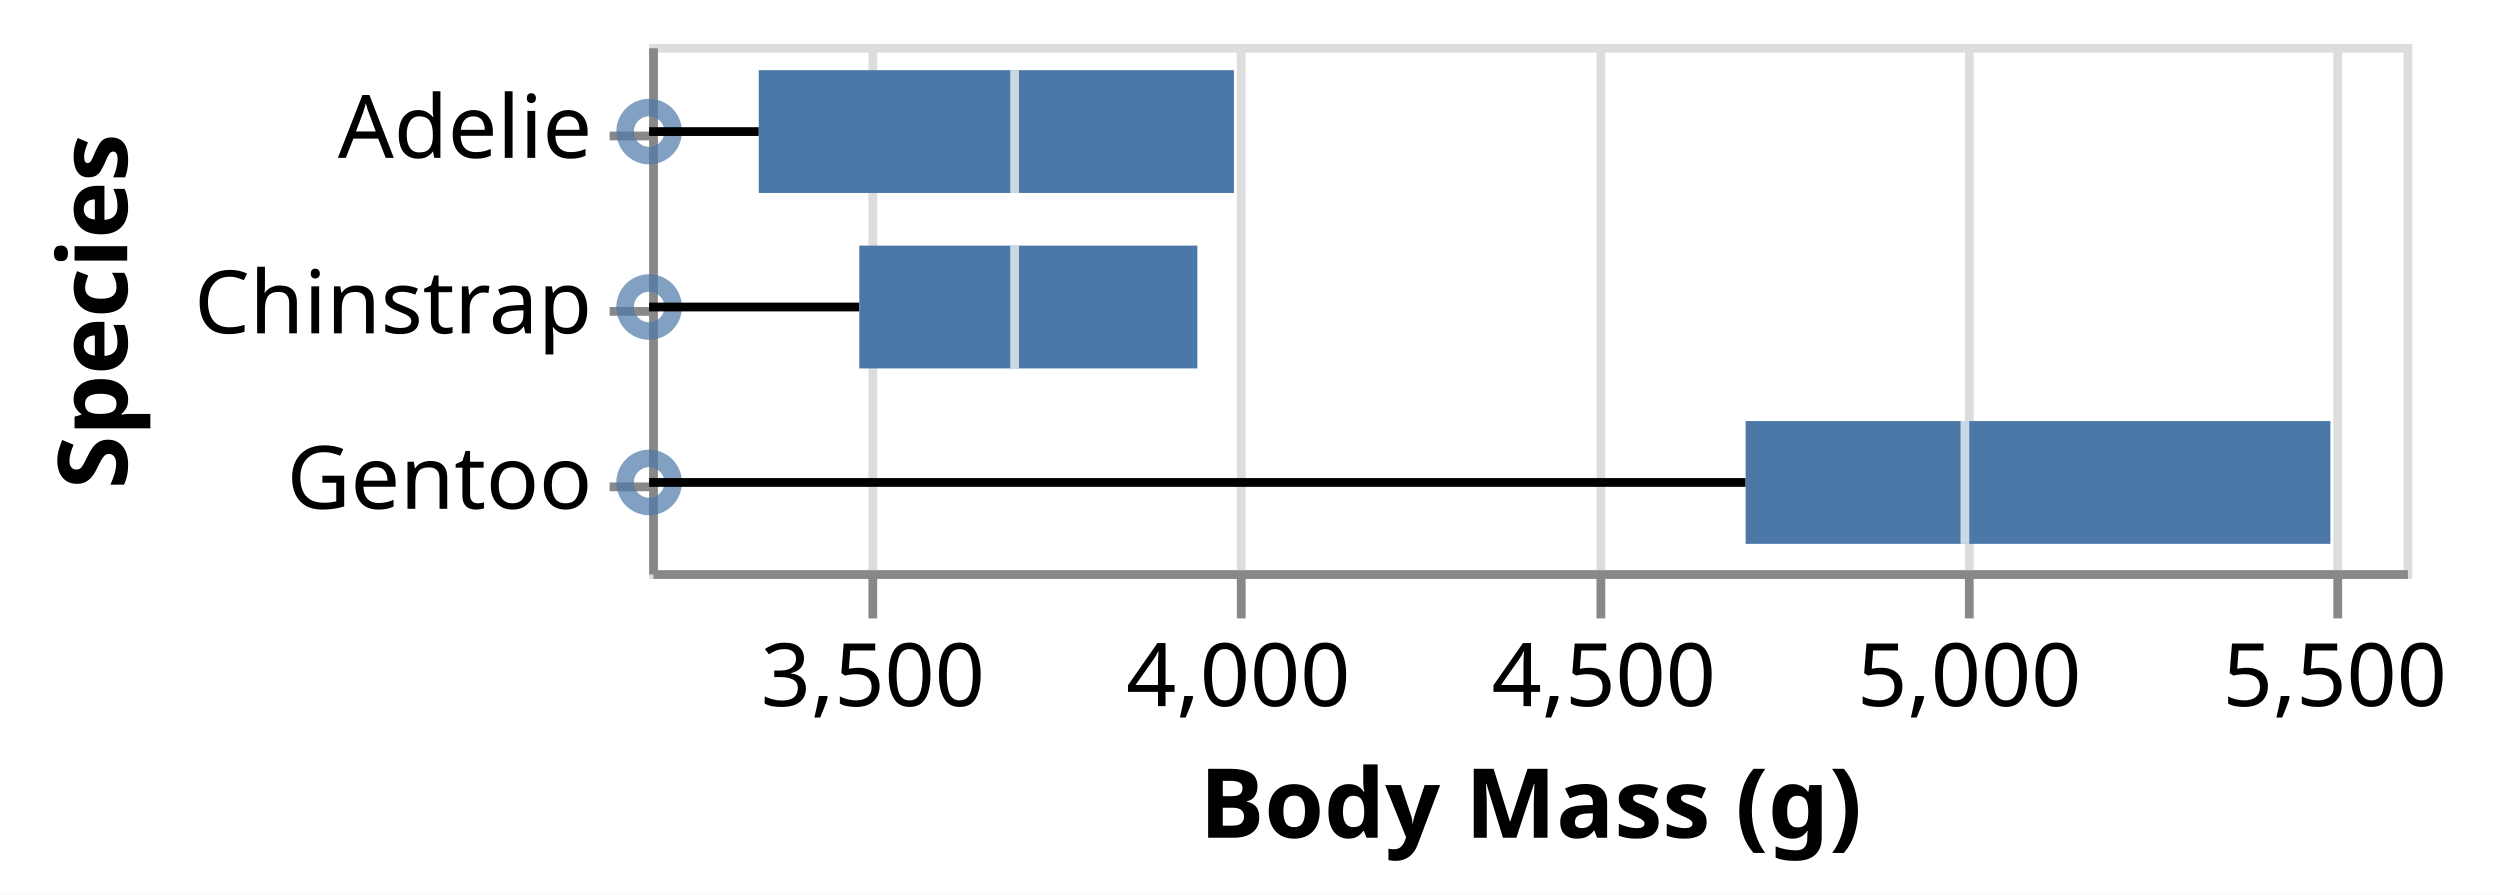
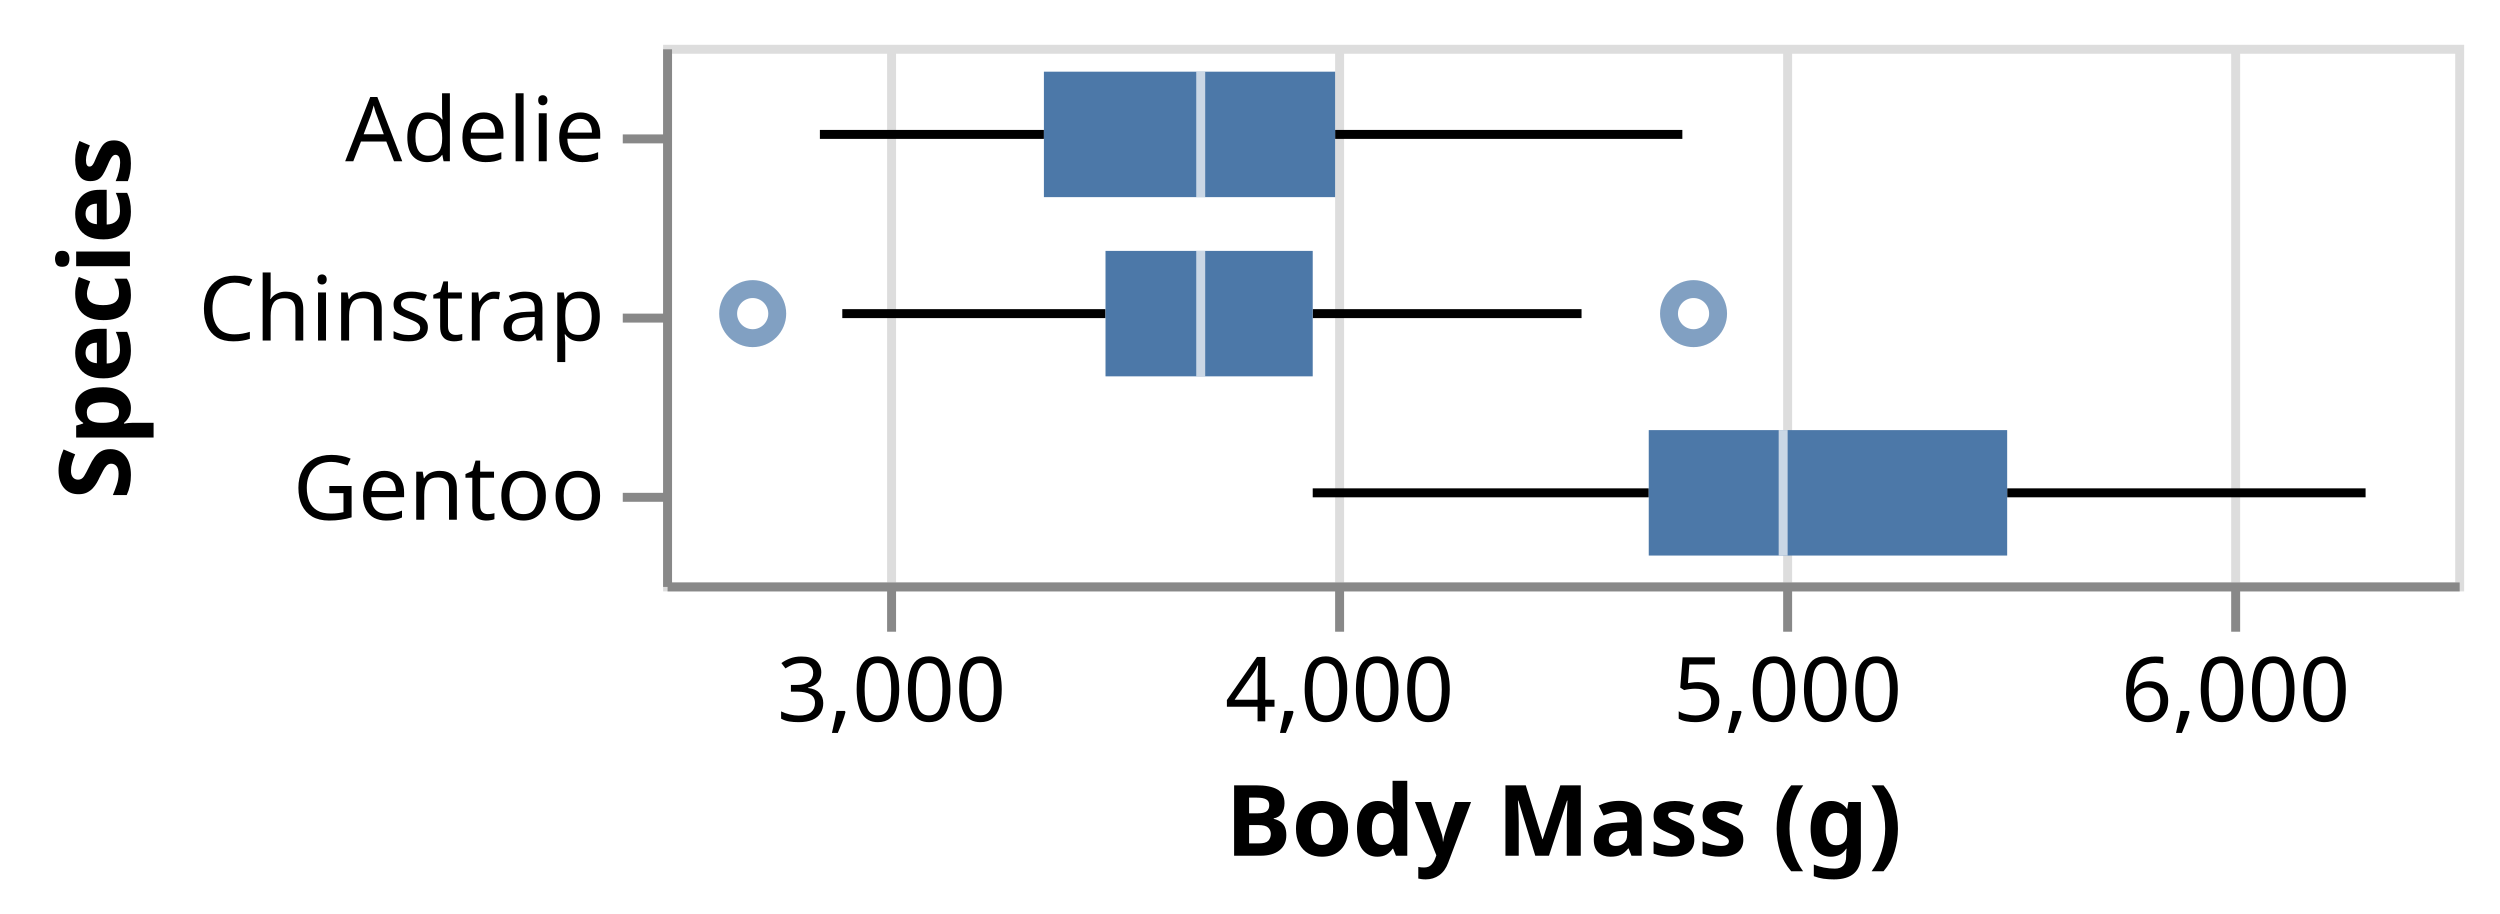
- <svg xmlns="http://www.w3.org/2000/svg" class="marks" width="285" height="102" viewBox="0 0 285 102" version="1.1">
-   <rect width="285" height="102" fill="white" />
+ <svg xmlns="http://www.w3.org/2000/svg" class="marks" width="279" height="102" viewBox="0 0 279 102" version="1.1">
+   <rect width="279" height="102" fill="white" />
  <g fill="none" stroke-miterlimit="10" transform="translate(74,5)">
    <g class="mark-group role-frame root" role="graphics-object" aria-roledescription="group mark container">
      <g transform="translate(0,0)">
        <path class="background" aria-hidden="true" d="M0.5,0.5h200v60h-200Z" stroke="#ddd" />
        <g>
          <g class="mark-group role-axis" aria-hidden="true">
            <g transform="translate(0.5,60.5)">
              <path class="background" aria-hidden="true" d="M0,0h0v0h0Z" pointer-events="none" />
              <g>
                <g class="mark-rule role-axis-grid" pointer-events="none">
                  <line transform="translate(25,0)" x2="0" y2="-60" stroke="#ddd" stroke-width="1" opacity="1" />
-                   <line transform="translate(67,0)" x2="0" y2="-60" stroke="#ddd" stroke-width="1" opacity="1" />
-                   <line transform="translate(108,0)" x2="0" y2="-60" stroke="#ddd" stroke-width="1" opacity="1" />
-                   <line transform="translate(150,0)" x2="0" y2="-60" stroke="#ddd" stroke-width="1" opacity="1" />
-                   <line transform="translate(192,0)" x2="0" y2="-60" stroke="#ddd" stroke-width="1" opacity="1" />
+                   <line transform="translate(75,0)" x2="0" y2="-60" stroke="#ddd" stroke-width="1" opacity="1" />
+                   <line transform="translate(125,0)" x2="0" y2="-60" stroke="#ddd" stroke-width="1" opacity="1" />
+                   <line transform="translate(175,0)" x2="0" y2="-60" stroke="#ddd" stroke-width="1" opacity="1" />
                </g>
              </g>
              <path class="foreground" aria-hidden="true" d="" pointer-events="none" display="none" />
            </g>
          </g>
-           <g class="mark-group role-axis" role="graphics-symbol" aria-roledescription="axis" aria-label="X-axis titled 'Body Mass (g)' for a linear scale with values from 3,200 to 5,600">
+           <g class="mark-group role-axis" role="graphics-symbol" aria-roledescription="axis" aria-label="X-axis titled 'Body Mass (g)' for a linear scale with values from 2,500 to 6,500">
            <g transform="translate(0.5,60.5)">
              <path class="background" aria-hidden="true" d="M0,0h0v0h0Z" pointer-events="none" />
              <g>
                <g class="mark-rule role-axis-tick" pointer-events="none">
                  <line transform="translate(25,0)" x2="0" y2="5" stroke="#888" stroke-width="1" opacity="1" />
-                   <line transform="translate(67,0)" x2="0" y2="5" stroke="#888" stroke-width="1" opacity="1" />
-                   <line transform="translate(108,0)" x2="0" y2="5" stroke="#888" stroke-width="1" opacity="1" />
-                   <line transform="translate(150,0)" x2="0" y2="5" stroke="#888" stroke-width="1" opacity="1" />
-                   <line transform="translate(192,0)" x2="0" y2="5" stroke="#888" stroke-width="1" opacity="1" />
+                   <line transform="translate(75,0)" x2="0" y2="5" stroke="#888" stroke-width="1" opacity="1" />
+                   <line transform="translate(125,0)" x2="0" y2="5" stroke="#888" stroke-width="1" opacity="1" />
+                   <line transform="translate(175,0)" x2="0" y2="5" stroke="#888" stroke-width="1" opacity="1" />
                </g>
                <g class="mark-text role-axis-label" pointer-events="none">
-                   <text text-anchor="middle" transform="translate(25,15)" font-family="sans-serif" font-size="10px" fill="#000" opacity="1">3,500</text>
-                   <text text-anchor="middle" transform="translate(66.66667,15)" font-family="sans-serif" font-size="10px" fill="#000" opacity="1">4,000</text>
-                   <text text-anchor="middle" transform="translate(108.3333,15)" font-family="sans-serif" font-size="10px" fill="#000" opacity="1">4,500</text>
-                   <text text-anchor="middle" transform="translate(150,15)" font-family="sans-serif" font-size="10px" fill="#000" opacity="1">5,000</text>
-                   <text text-anchor="middle" transform="translate(191.6667,15)" font-family="sans-serif" font-size="10px" fill="#000" opacity="1">5,500</text>
+                   <text text-anchor="middle" transform="translate(25,15)" font-family="sans-serif" font-size="10px" fill="#000" opacity="1">3,000</text>
+                   <text text-anchor="middle" transform="translate(75,15)" font-family="sans-serif" font-size="10px" fill="#000" opacity="1">4,000</text>
+                   <text text-anchor="middle" transform="translate(125,15)" font-family="sans-serif" font-size="10px" fill="#000" opacity="1">5,000</text>
+                   <text text-anchor="middle" transform="translate(175,15)" font-family="sans-serif" font-size="10px" fill="#000" opacity="1">6,000</text>
                </g>
                <g class="mark-rule role-axis-domain" pointer-events="none">
                  <line transform="translate(0,0)" x2="200" y2="0" stroke="#888" stroke-width="1" opacity="1" />
                </g>
                <g class="mark-text role-axis-title" pointer-events="none">
                  <text text-anchor="middle" transform="translate(100,30)" font-family="sans-serif" font-size="11px" font-weight="bold" fill="#000" opacity="1">Body Mass (g)</text>
                </g>
              </g>
              <path class="foreground" aria-hidden="true" d="" pointer-events="none" display="none" />
            </g>
          </g>
          <g class="mark-group role-axis" role="graphics-symbol" aria-roledescription="axis" aria-label="Y-axis titled 'Species' for a discrete scale with 3 values: Adelie, Chinstrap, Gentoo">
            <g transform="translate(0.5,0.5)">
              <path class="background" aria-hidden="true" d="M0,0h0v0h0Z" pointer-events="none" />
              <g>
                <g class="mark-rule role-axis-tick" pointer-events="none">
                  <line transform="translate(0,10)" x2="-5" y2="0" stroke="#888" stroke-width="1" opacity="1" />
                  <line transform="translate(0,30)" x2="-5" y2="0" stroke="#888" stroke-width="1" opacity="1" />
                  <line transform="translate(0,50)" x2="-5" y2="0" stroke="#888" stroke-width="1" opacity="1" />
                </g>
                <g class="mark-text role-axis-label" pointer-events="none">
                  <text text-anchor="end" transform="translate(-7,12.5)" font-family="sans-serif" font-size="10px" fill="#000" opacity="1">Adelie</text>
                  <text text-anchor="end" transform="translate(-7,32.5)" font-family="sans-serif" font-size="10px" fill="#000" opacity="1">Chinstrap</text>
                  <text text-anchor="end" transform="translate(-7,52.5)" font-family="sans-serif" font-size="10px" fill="#000" opacity="1">Gentoo</text>
                </g>
                <g class="mark-rule role-axis-domain" pointer-events="none">
                  <line transform="translate(0,0)" x2="0" y2="60" stroke="#888" stroke-width="1" opacity="1" />
                </g>
                <g class="mark-text role-axis-title" pointer-events="none">
                  <text text-anchor="middle" transform="translate(-58,30) rotate(-90) translate(0,-2)" font-family="sans-serif" font-size="11px" font-weight="bold" fill="#000" opacity="1">Species</text>
                </g>
              </g>
              <path class="foreground" aria-hidden="true" d="" pointer-events="none" display="none" />
            </g>
          </g>
          <g class="mark-symbol role-mark layer_0_layer_0_marks" role="graphics-object" aria-roledescription="symbol mark container">
-             <path aria-label="Body Mass (g): NaN; Species: Adelie" role="graphics-symbol" aria-roledescription="point" transform="translate(0,10)" d="M2.739,0A2.739,2.739,0,1,1,-2.739,0A2.739,2.739,0,1,1,2.739,0" stroke="#4c78a8" stroke-width="2" opacity="0.7" />
-             <path aria-label="Body Mass (g): NaN; Species: Chinstrap" role="graphics-symbol" aria-roledescription="point" transform="translate(0,30)" d="M2.739,0A2.739,2.739,0,1,1,-2.739,0A2.739,2.739,0,1,1,2.739,0" stroke="#4c78a8" stroke-width="2" opacity="0.7" />
-             <path aria-label="Body Mass (g): NaN; Species: Gentoo" role="graphics-symbol" aria-roledescription="point" transform="translate(0,50)" d="M2.739,0A2.739,2.739,0,1,1,-2.739,0A2.739,2.739,0,1,1,2.739,0" stroke="#4c78a8" stroke-width="2" opacity="0.7" />
+             <path aria-label="Body Mass (g): 4800; Species: Chinstrap" role="graphics-symbol" aria-roledescription="point" transform="translate(115,30)" d="M2.739,0A2.739,2.739,0,1,1,-2.739,0A2.739,2.739,0,1,1,2.739,0" stroke="#4c78a8" stroke-width="2" opacity="0.7" />
+             <path aria-label="Body Mass (g): 2700; Species: Chinstrap" role="graphics-symbol" aria-roledescription="point" transform="translate(10,30)" d="M2.739,0A2.739,2.739,0,1,1,-2.739,0A2.739,2.739,0,1,1,2.739,0" stroke="#4c78a8" stroke-width="2" opacity="0.7" />
          </g>
          <g class="mark-rule role-mark layer_0_layer_1_layer_0_marks" aria-hidden="true">
-             <line transform="translate(0,10)" x2="12.5" y2="0" stroke="black" />
-             <line transform="translate(0,30)" x2="23.958" y2="0" stroke="black" />
-             <line transform="translate(0,50)" x2="125" y2="0" stroke="black" />
+             <line transform="translate(17.5,10)" x2="25" y2="0" stroke="black" />
+             <line transform="translate(20,30)" x2="29.375" y2="0" stroke="black" />
+             <line transform="translate(72.5,50)" x2="37.5" y2="0" stroke="black" />
          </g>
          <g class="mark-rule role-mark layer_0_layer_1_layer_1_marks" aria-hidden="true">
-             <line transform="translate(66.66667,10)" x2="0" y2="0" stroke="black" />
-             <line transform="translate(62.5,30)" x2="0" y2="0" stroke="black" />
-             <line transform="translate(191.6667,50)" x2="0" y2="0" stroke="black" />
+             <line transform="translate(75,10)" x2="38.75" y2="0" stroke="black" />
+             <line transform="translate(72.5,30)" x2="30" y2="0" stroke="black" />
+             <line transform="translate(150,50)" x2="40" y2="0" stroke="black" />
          </g>
          <g class="mark-rect role-mark layer_1_layer_0_marks" aria-hidden="true">
-             <path d="M12.5,3h54.167v14h-54.167Z" fill="#4c78a8" />
-             <path d="M23.958,23h38.542v14h-38.542Z" fill="#4c78a8" />
-             <path d="M125,43h66.667v14h-66.667Z" fill="#4c78a8" />
+             <path d="M42.5,3h32.5v14h-32.5Z" fill="#4c78a8" />
+             <path d="M49.375,23h23.125v14h-23.125Z" fill="#4c78a8" />
+             <path d="M110,43h40v14h-40Z" fill="#4c78a8" />
          </g>
          <g class="mark-rect role-mark layer_1_layer_1_marks" role="graphics-object" aria-roledescription="rect mark container">
-             <path aria-label="Body Mass (g): 3700; Species: Adelie; Mean of Body Mass (g): 3700.66225166" role="graphics-symbol" aria-roledescription="box" d="M41.167,3h1v14h-1Z" fill="white" opacity="0.7" />
-             <path aria-label="Body Mass (g): 3700; Species: Chinstrap; Mean of Body Mass (g): 3733.08823529" role="graphics-symbol" aria-roledescription="box" d="M41.167,23h1v14h-1Z" fill="white" opacity="0.7" />
-             <path aria-label="Body Mass (g): 5000; Species: Gentoo; Mean of Body Mass (g): 5076.01626016" role="graphics-symbol" aria-roledescription="box" d="M149.5,43h1v14h-1Z" fill="white" opacity="0.7" />
+             <path aria-label="Body Mass (g): 3700; Species: Adelie; Mean of Body Mass (g): 3700.66225166" role="graphics-symbol" aria-roledescription="box" d="M59.5,3h1v14h-1Z" fill="white" opacity="0.7" />
+             <path aria-label="Body Mass (g): 3700; Species: Chinstrap; Mean of Body Mass (g): 3733.08823529" role="graphics-symbol" aria-roledescription="box" d="M59.5,23h1v14h-1Z" fill="white" opacity="0.7" />
+             <path aria-label="Body Mass (g): 5000; Species: Gentoo; Mean of Body Mass (g): 5076.01626016" role="graphics-symbol" aria-roledescription="box" d="M124.5,43h1v14h-1Z" fill="white" opacity="0.7" />
          </g>
        </g>
        <path class="foreground" aria-hidden="true" d="" display="none" />
      </g>
    </g>
  </g>
</svg>
